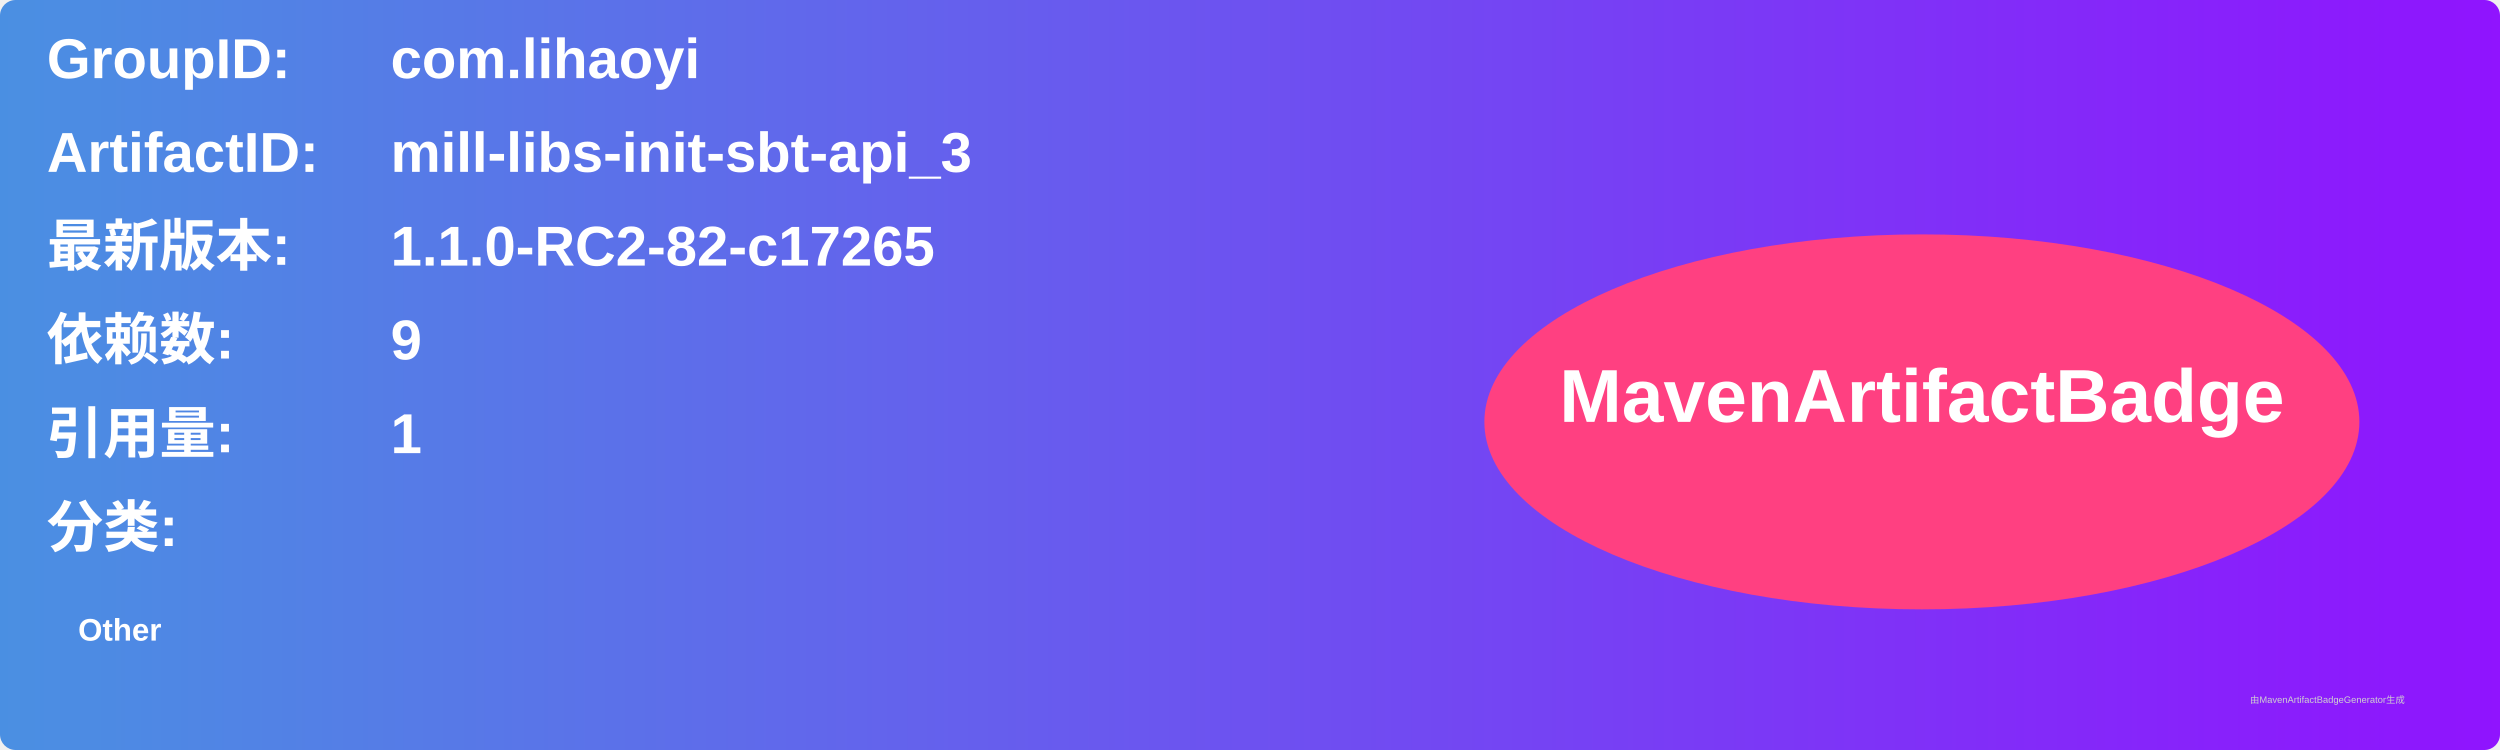
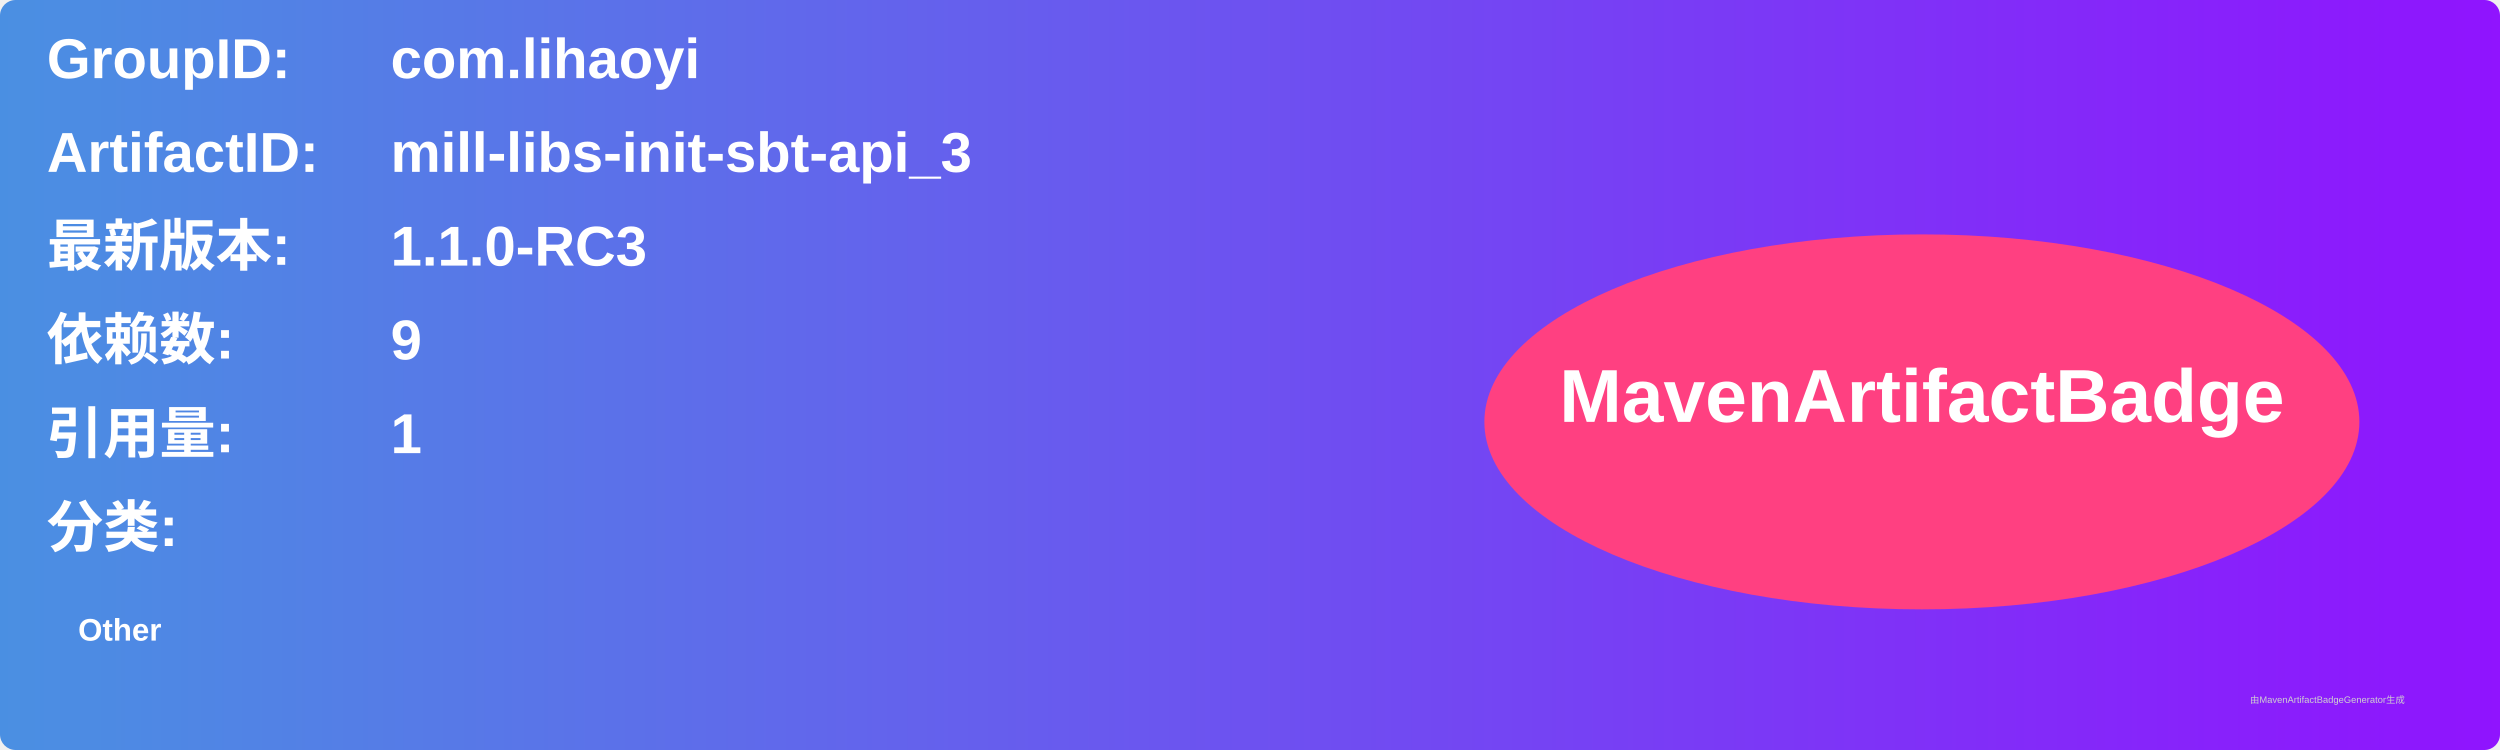
<svg xmlns="http://www.w3.org/2000/svg" width="800" height="240" viewBox="0 0 800 240">
  <linearGradient id="grad" x1="0%" y1="0%" x2="100%" y2="0%">
    <stop offset="0%" stop-color="#4a90e2" />
    <stop offset="100%" stop-color="#9013fe" />
  </linearGradient>
  <rect width="100%" height="100%" rx="5" ry="5" fill="url(#grad)" />
  <g transform="translate(15, 15)">
    <text x="0" y="10" font-family="Arial" font-size="18" fill="white" font-weight="bold" width="260">GroupID:</text>
    <text x="110" y="10" font-family="Arial" font-size="18" fill="white" font-weight="bold" width="460">com.lihaoyi</text>
    <text x="0" y="40" font-family="Arial" font-size="18" fill="white" font-weight="bold" width="260">ArtifactID:</text>
    <text x="110" y="40" font-family="Arial" font-size="18" fill="white" font-weight="bold" width="460">mill-libs-init-sbt-api_3</text>
    <text x="0" y="70" font-family="Arial" font-size="18" fill="white" font-weight="bold">最新版本:</text>
    <text x="110" y="70" font-family="Arial" font-size="18" fill="white" font-weight="bold">
-       <tspan font-weight="bold">1.1.0-RC2-82-c17265</tspan>
+       <tspan font-weight="bold">1.1.0-RC3</tspan>
    </text>
    <text x="0" y="100" font-family="Arial" font-size="18" fill="white" font-weight="bold">依赖数: </text>
    <text x="110" y="100" font-family="Arial" font-size="18" fill="white">
      <tspan font-weight="bold">9</tspan>
    </text>
    <text x="0" y="130" font-family="Arial" font-size="18" fill="white" font-weight="bold">引用量: </text>
    <text x="110" y="130" font-family="Arial" font-size="18" fill="white">
      <tspan font-weight="bold">1</tspan>
    </text>
    <text x="0" y="160" font-family="Arial" font-size="18" fill="white" font-weight="bold">分类:</text>
    <text x="10" y="190" font-family="Arial" font-size="10" fill="white">
      <tspan font-weight="bold">Other</tspan>
    </text>
    <ellipse cx="600" cy="120" rx="140" ry="60" fill="#ff4081" />
    <text x="600" y="120" text-anchor="middle" font-family="Arial" font-size="24" fill="white" font-weight="bold">MavenArtifactBadge</text>
  </g>
  <text x="720" y="225" font-family="Arial" font-size="3" fill="#d0d0d0">由MavenArtifactBadgeGenerator生成</text>
</svg>
